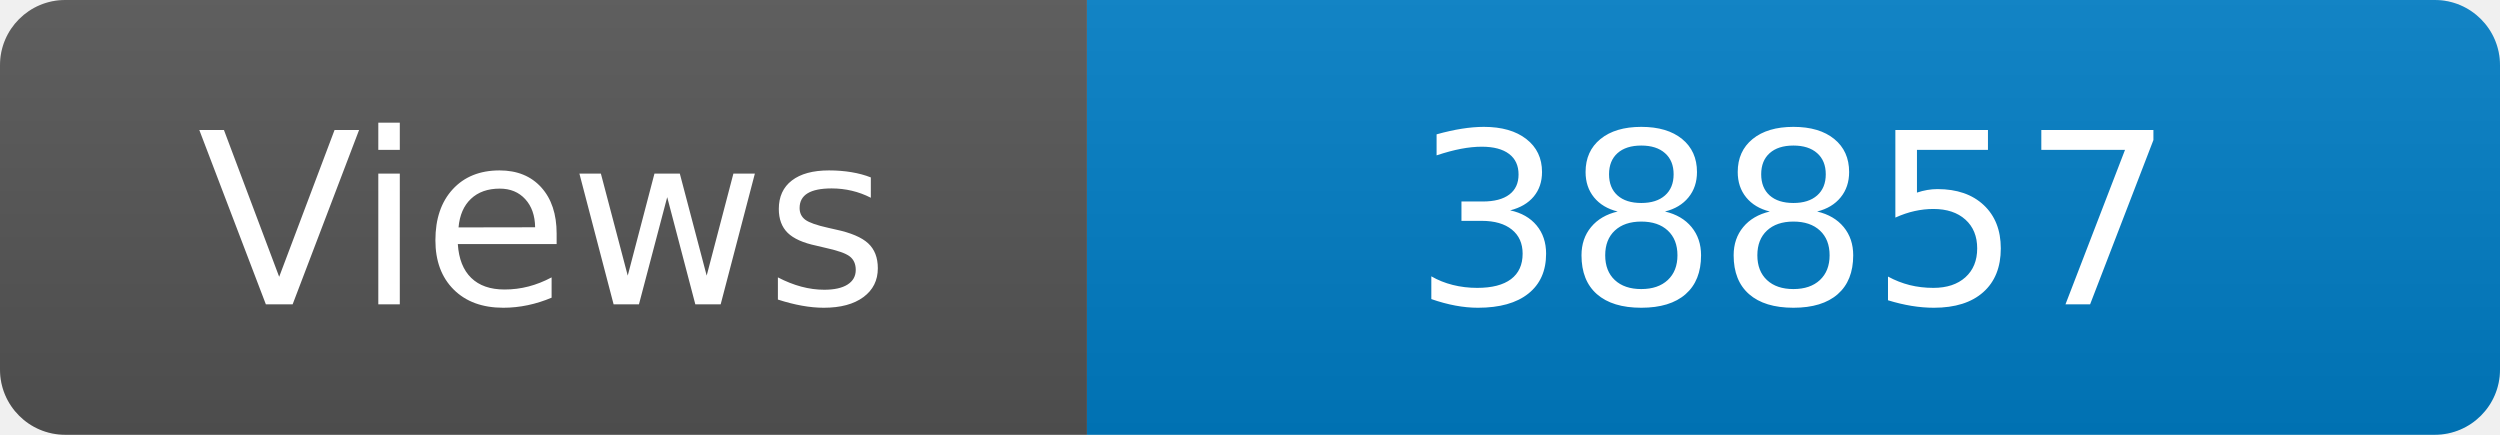
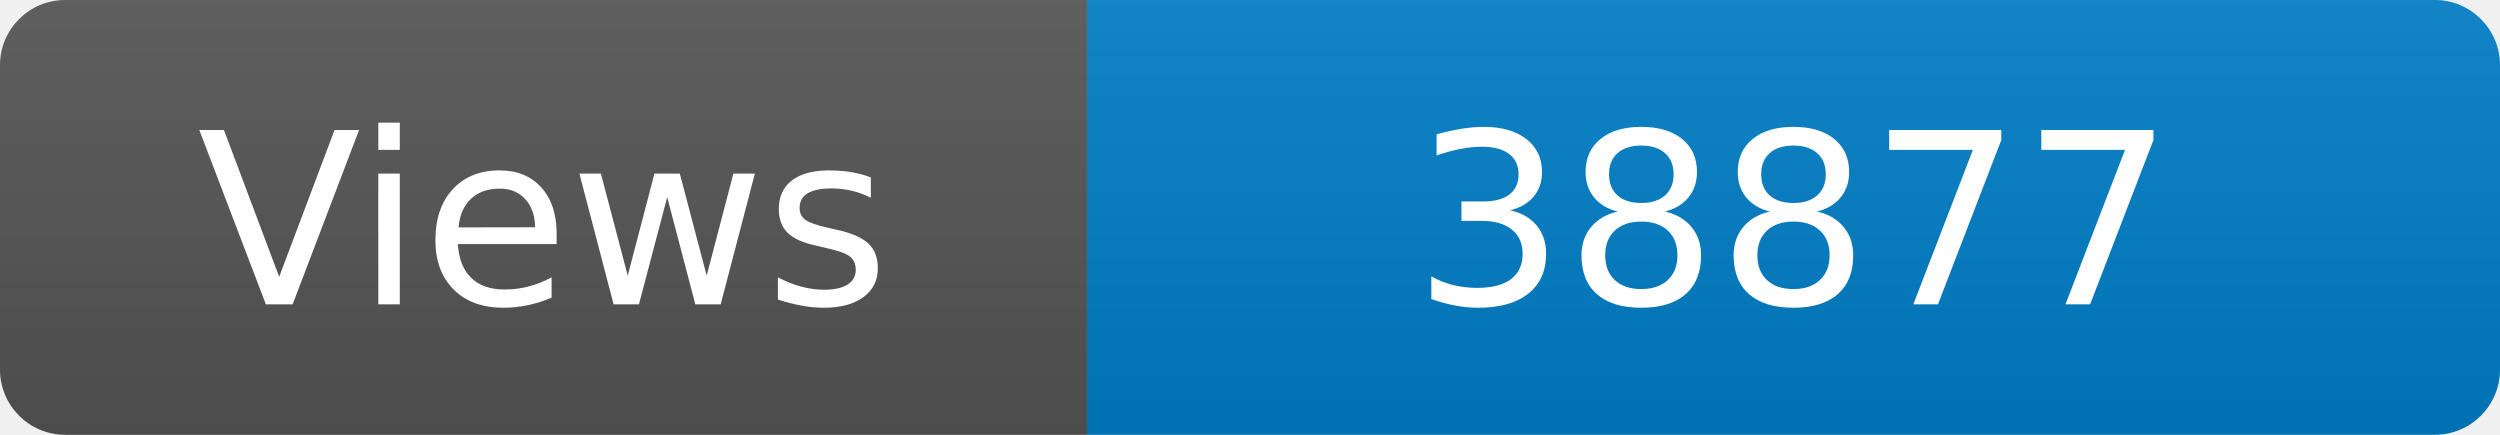
<svg xmlns="http://www.w3.org/2000/svg" width="115" height="20" role="img" aria-label="Maintained?: yes">
  <linearGradient id="s" x2="0" y2="100%">
    <stop offset="0" stop-color="#bbb" stop-opacity=".1" />
    <stop offset="1" stop-opacity=".1" />
  </linearGradient>
  <clipPath id="r">
    <rect width="115" height="20" rx="3" fill="#fff" />
  </clipPath>
  <g clip-path="url(#r)">
    <rect width="50" height="20" fill="#555" />
    <rect x="50" width="160" height="20" fill="#007ec6" />
    <rect width="115" height="20" fill="url(#s)" />
  </g>
  <g fill="#fff" text-anchor="middle" font-family="Verdana,Geneva,DejaVu Sans,sans-serif" font-size="110">
    <text x="250" y="140" transform="scale(.1)" fill="#fff">Views</text>
-     <text x="825" y="140" transform="scale(.1)" fill="#fff">38857</text>
+     <text x="825" y="140" transform="scale(.1)" fill="#fff">38877</text>
  </g>
</svg>
